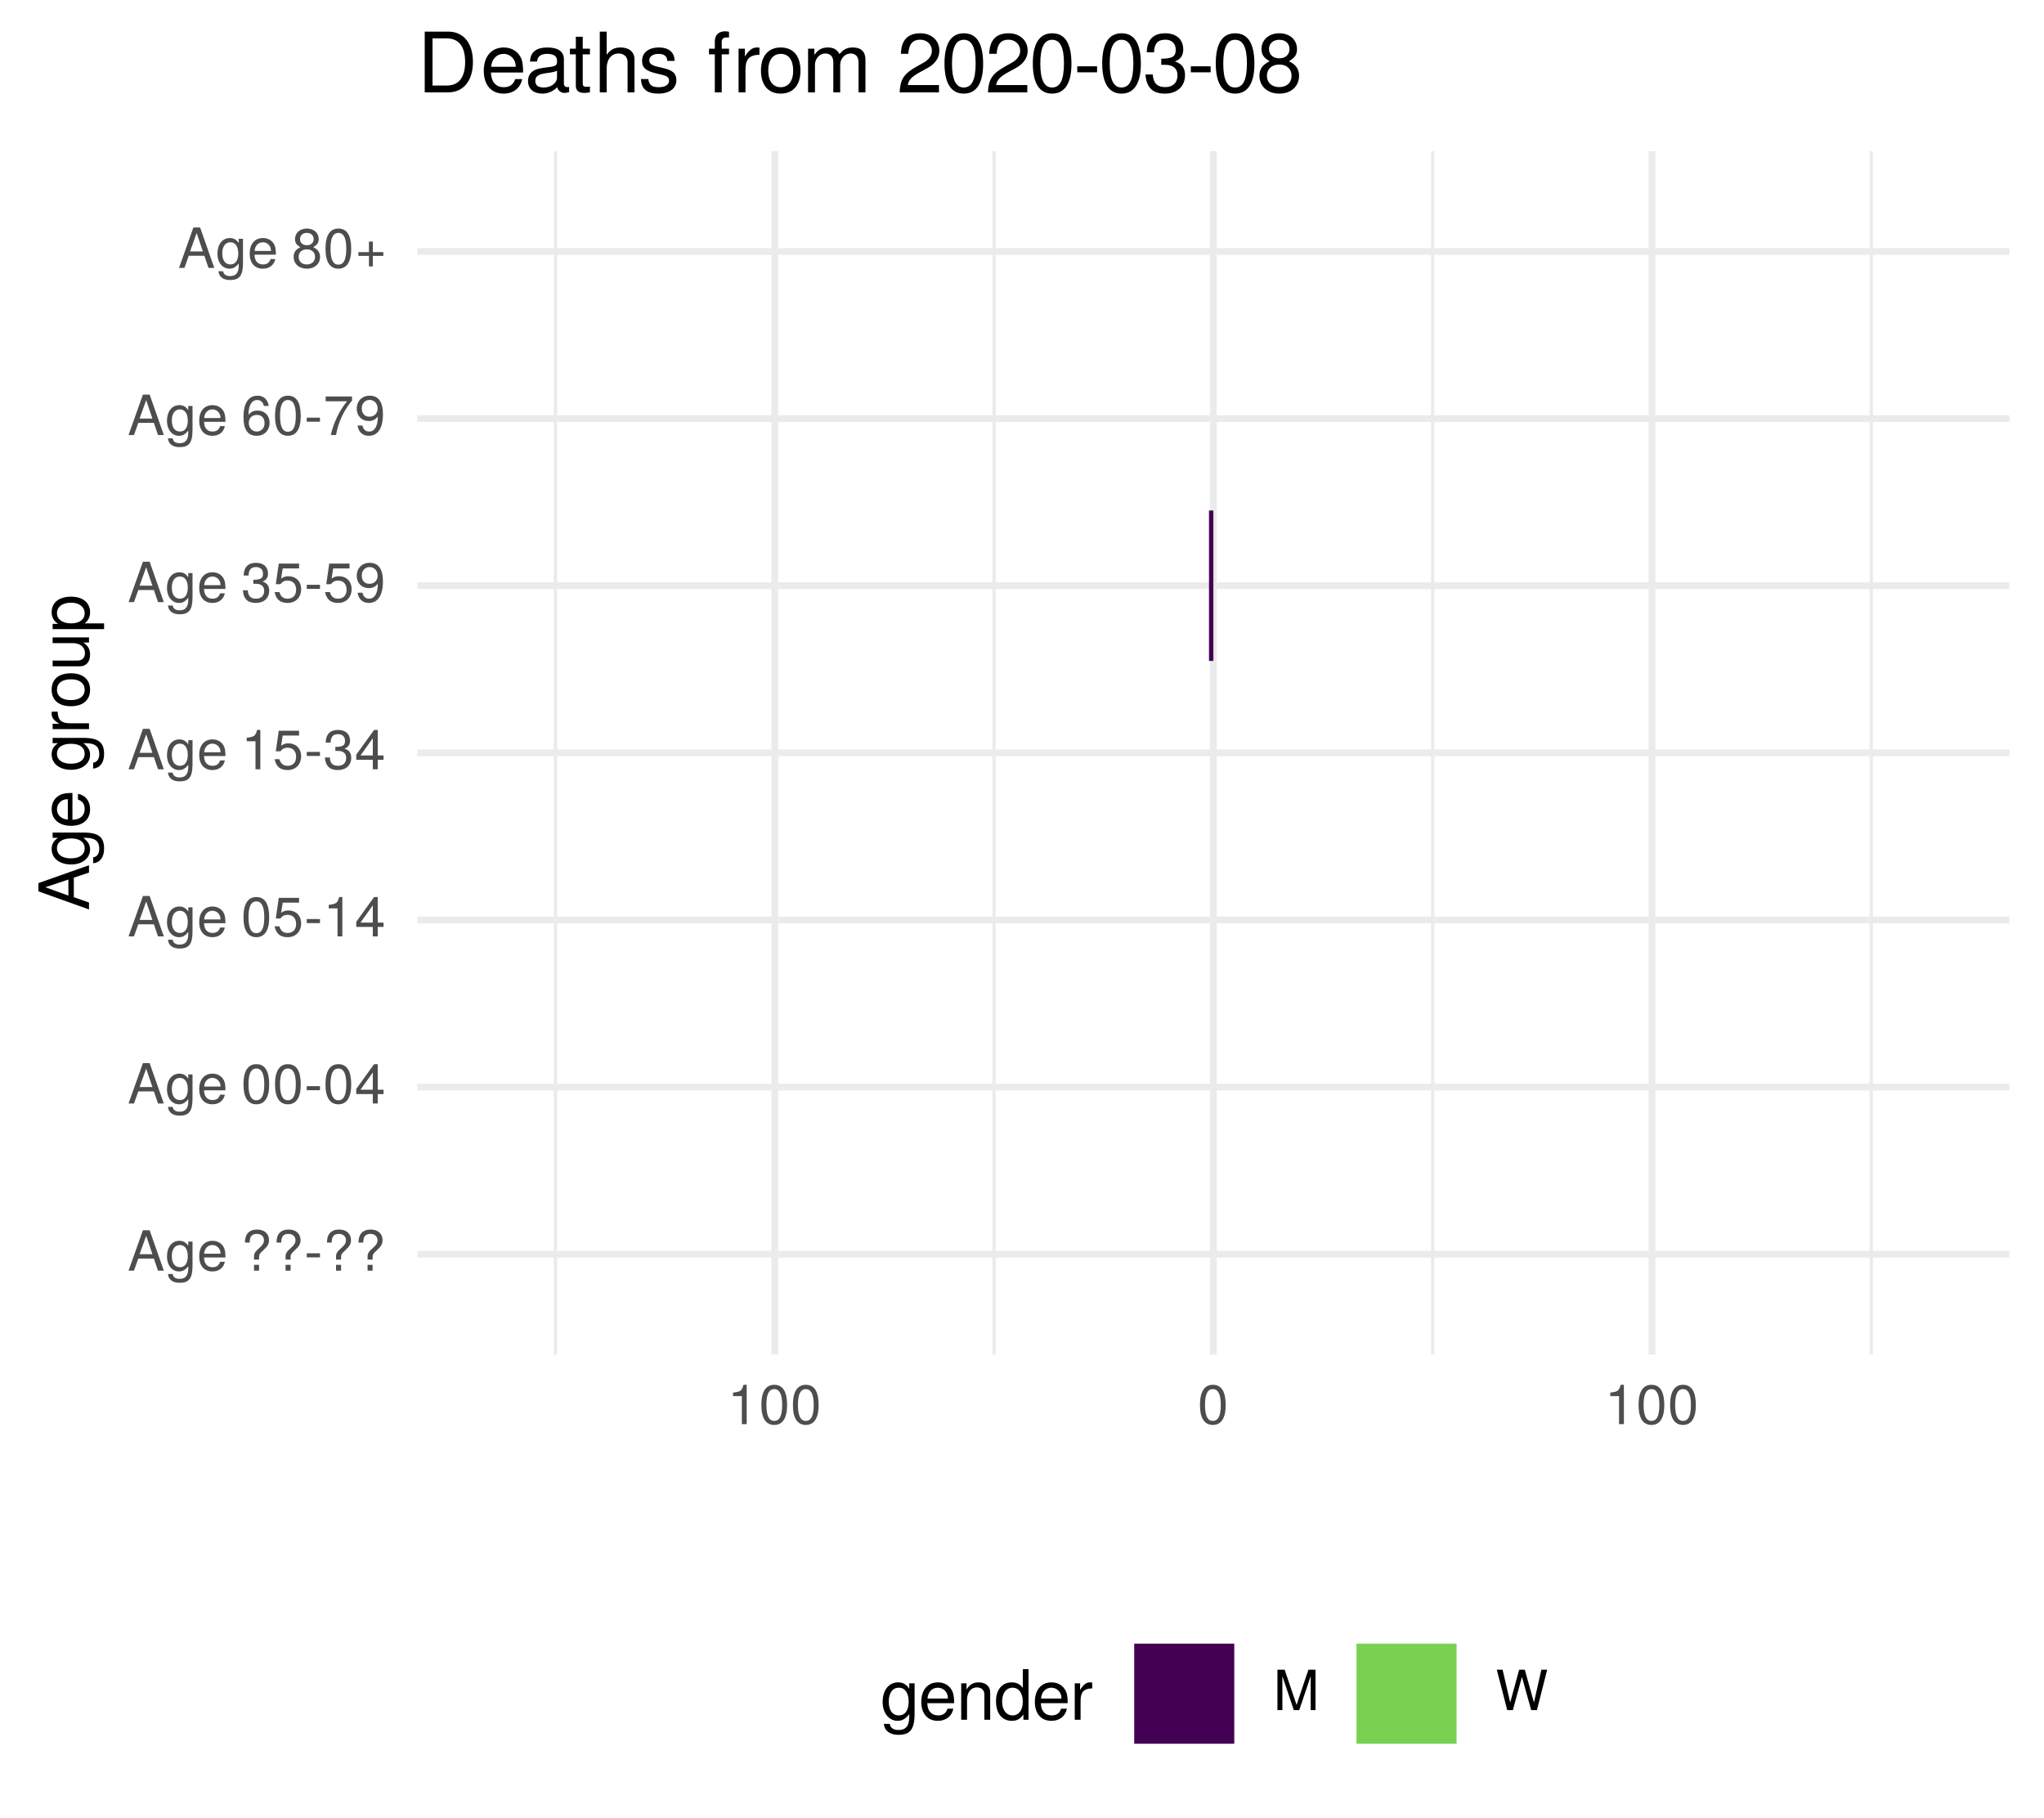
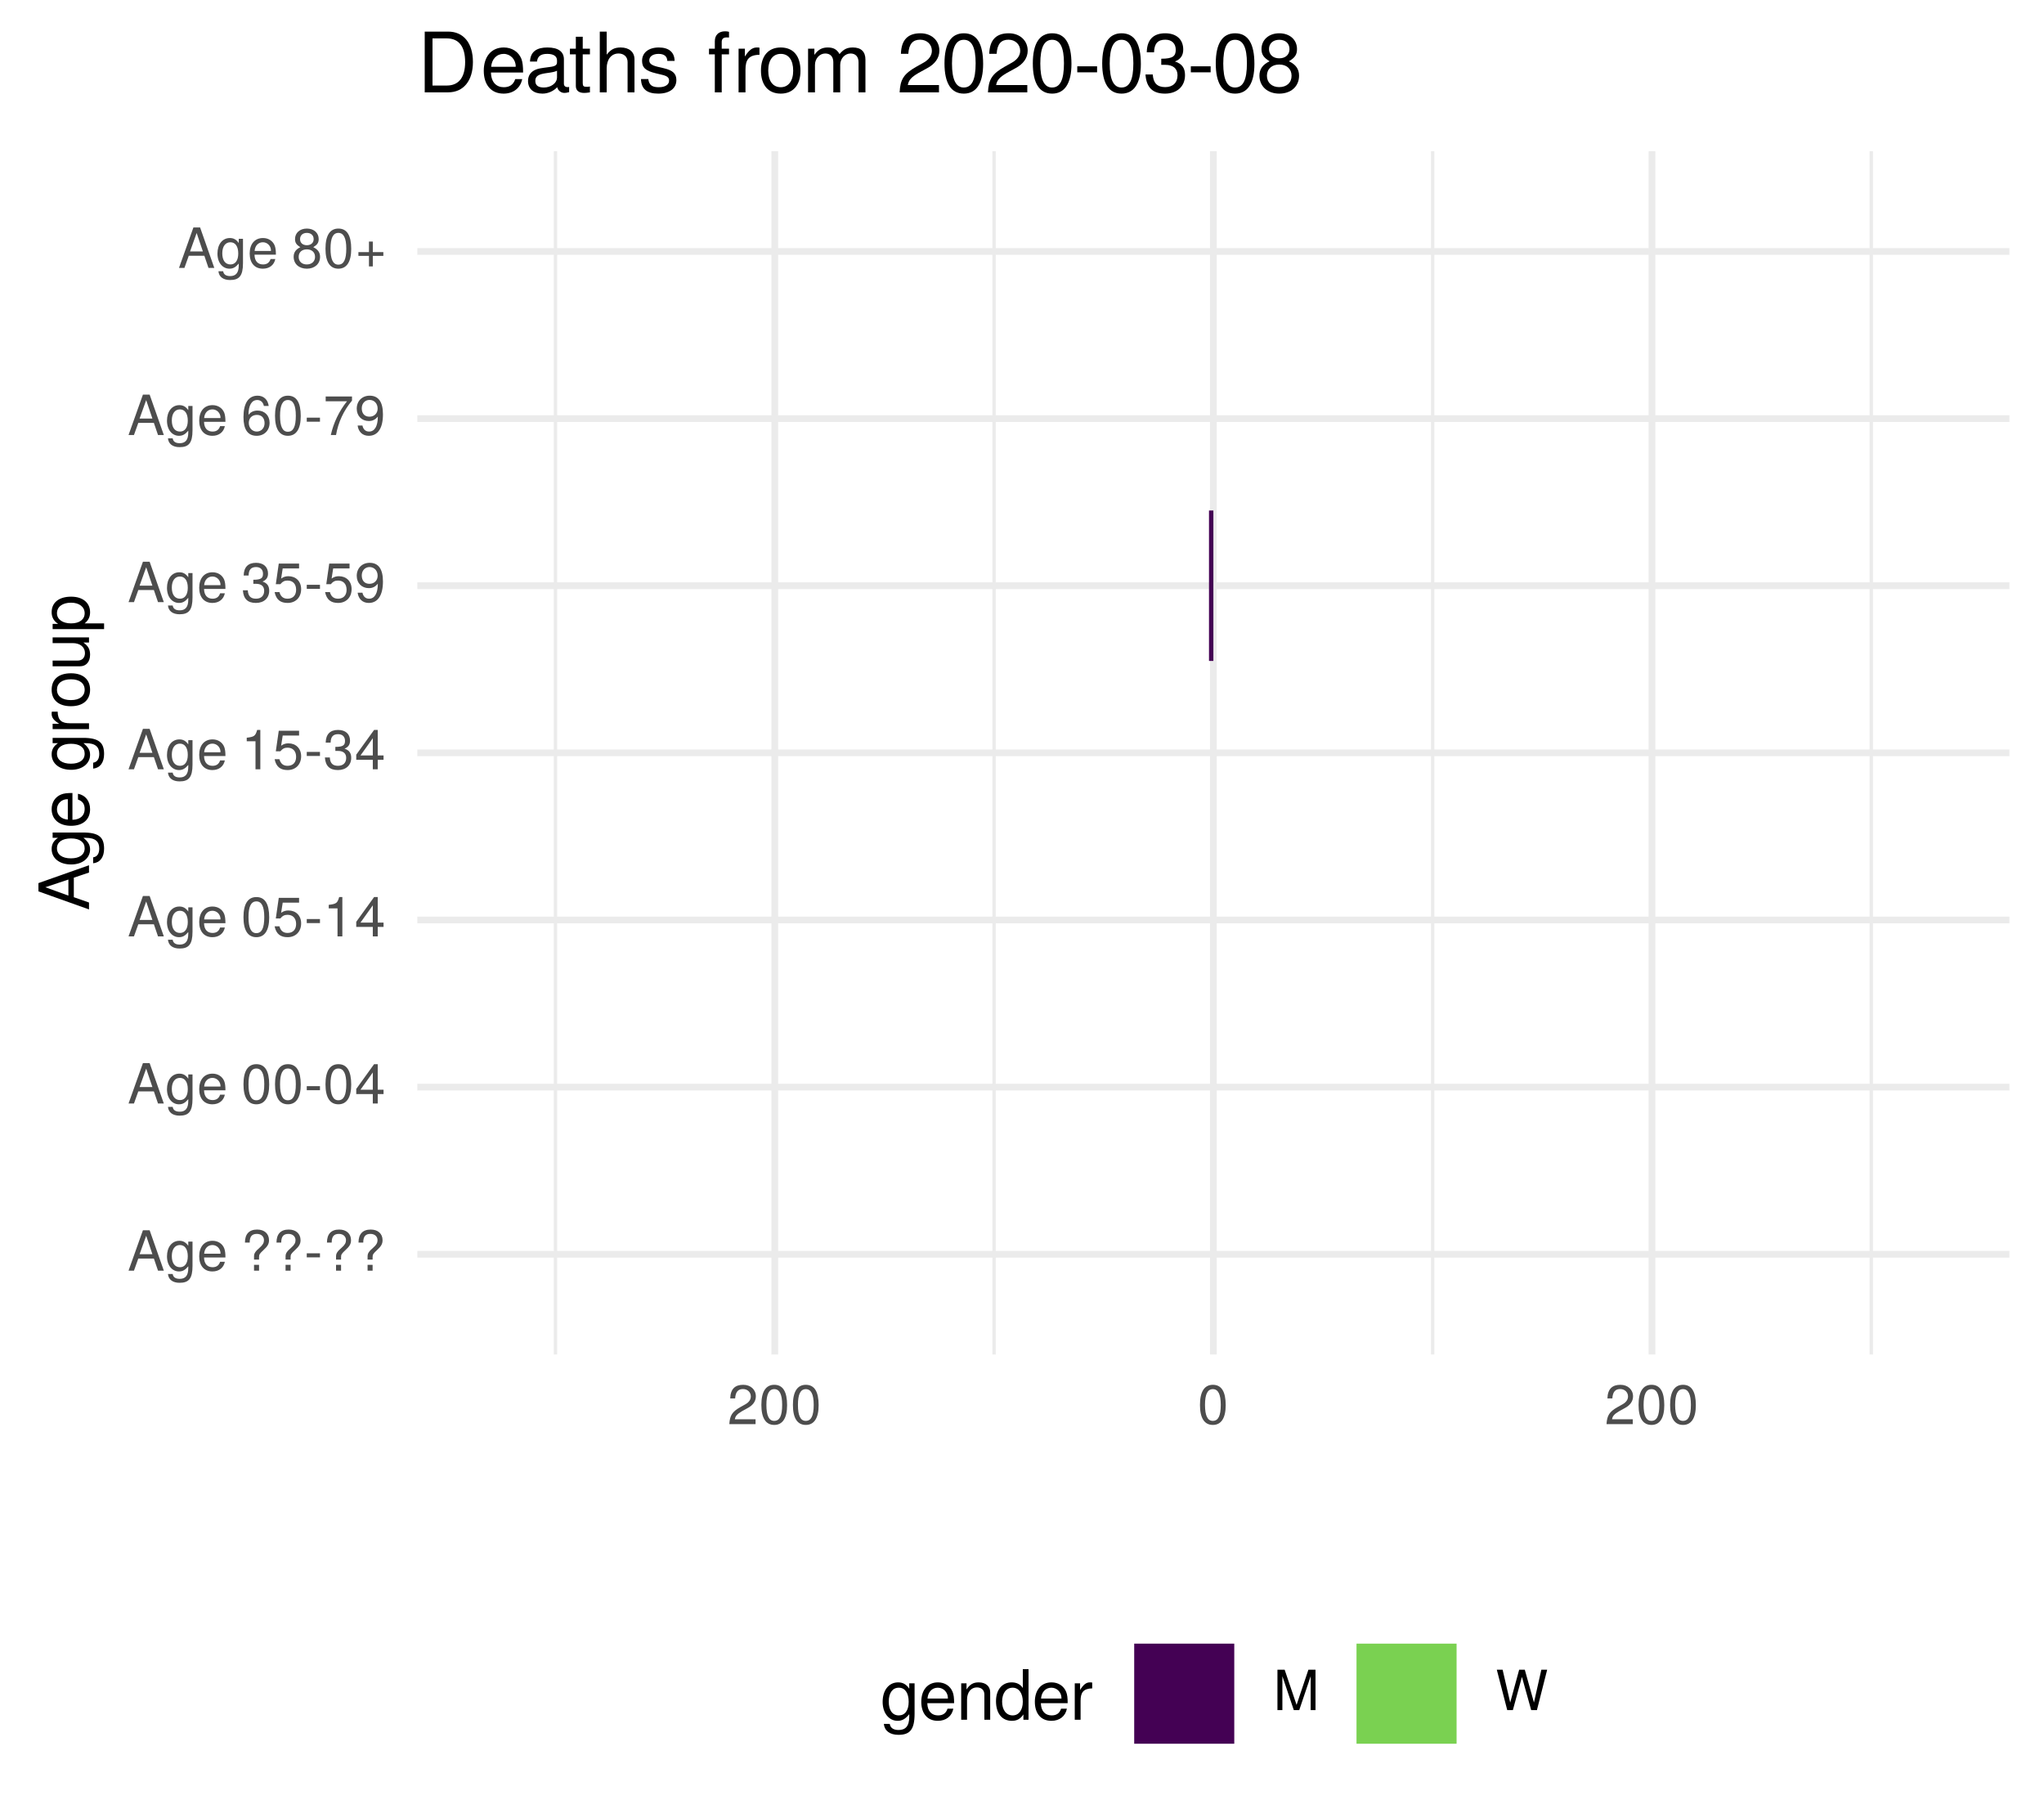
<svg xmlns="http://www.w3.org/2000/svg" xmlns:xlink="http://www.w3.org/1999/xlink" width="324pt" height="288pt" viewBox="0 0 324 288" version="1.1">
  <defs>
    <g>
      <symbol overflow="visible" id="glyph0-0">
        <path style="stroke:none;" d="" />
      </symbol>
      <symbol overflow="visible" id="glyph0-1">
        <path style="stroke:none;" d="M 5.75 0 L 3.5 -6.406 L 2.438 -6.406 L 0.156 0 L 1.016 0 L 1.703 -1.922 L 4.172 -1.922 L 4.828 0 Z M 3.938 -2.609 L 1.906 -2.609 L 2.953 -5.531 Z M 3.938 -2.609 " />
      </symbol>
      <symbol overflow="visible" id="glyph0-2">
        <path style="stroke:none;" d="M 4.297 -0.75 L 4.297 -4.609 L 3.625 -4.609 L 3.625 -3.938 C 3.25 -4.484 2.812 -4.734 2.219 -4.734 C 1.047 -4.734 0.25 -3.75 0.25 -2.266 C 0.25 -0.812 1.078 0.125 2.156 0.125 C 2.734 0.125 3.141 -0.109 3.625 -0.688 L 3.625 -0.391 C 3.625 0.828 3.125 1.297 2.266 1.297 C 1.688 1.297 1.234 1.094 1.156 0.531 L 0.406 0.531 C 0.484 1.406 1.156 1.922 2.25 1.922 C 3.688 1.922 4.297 1.281 4.297 -0.75 Z M 3.547 -2.281 C 3.547 -1.172 3.078 -0.547 2.312 -0.547 C 1.5 -0.547 1.016 -1.188 1.016 -2.312 C 1.016 -3.406 1.516 -4.062 2.297 -4.062 C 3.094 -4.062 3.547 -3.391 3.547 -2.281 Z M 3.547 -2.281 " />
      </symbol>
      <symbol overflow="visible" id="glyph0-3">
        <path style="stroke:none;" d="M 4.516 -2.094 C 4.516 -2.766 4.453 -3.188 4.328 -3.531 C 4.031 -4.281 3.328 -4.734 2.469 -4.734 C 1.172 -4.734 0.359 -3.797 0.359 -2.281 C 0.359 -0.766 1.156 0.125 2.453 0.125 C 3.5 0.125 4.234 -0.469 4.422 -1.406 L 3.672 -1.406 C 3.469 -0.797 3.062 -0.547 2.469 -0.547 C 1.703 -0.547 1.141 -1.031 1.125 -2.094 Z M 3.734 -2.75 C 3.734 -2.75 3.734 -2.703 3.719 -2.688 L 1.141 -2.688 C 1.203 -3.516 1.719 -4.062 2.453 -4.062 C 3.172 -4.062 3.734 -3.469 3.734 -2.75 Z M 3.734 -2.75 " />
      </symbol>
      <symbol overflow="visible" id="glyph0-4">
        <path style="stroke:none;" d="" />
      </symbol>
      <symbol overflow="visible" id="glyph0-5">
        <path style="stroke:none;" d="M 4.422 -4.828 C 4.422 -5.859 3.688 -6.516 2.547 -6.516 C 1.281 -6.516 0.609 -5.812 0.609 -4.453 L 1.359 -4.453 C 1.359 -5.422 1.719 -5.828 2.5 -5.828 C 3.172 -5.828 3.625 -5.422 3.625 -4.828 C 3.625 -4.422 3.438 -4.078 2.969 -3.672 C 2.453 -3.203 2.453 -3.203 2.297 -3 C 2.109 -2.75 2.047 -2.547 2.047 -2.234 L 2.047 -1.75 L 2.844 -1.75 L 2.844 -2.156 C 2.844 -2.547 2.938 -2.703 3.531 -3.25 C 4.203 -3.859 4.422 -4.25 4.422 -4.828 Z M 2.844 0 L 2.844 -0.922 L 2.047 -0.922 L 2.047 0 Z M 2.844 0 " />
      </symbol>
      <symbol overflow="visible" id="glyph0-6">
        <path style="stroke:none;" d="M 2.5 -2.109 L 2.5 -2.75 L 0.406 -2.75 L 0.406 -2.109 Z M 2.5 -2.109 " />
      </symbol>
      <symbol overflow="visible" id="glyph0-7">
        <path style="stroke:none;" d="M 4.453 -3 C 4.453 -5.156 3.781 -6.234 2.422 -6.234 C 1.078 -6.234 0.375 -5.141 0.375 -3.047 C 0.375 -0.953 1.078 0.125 2.422 0.125 C 3.734 0.125 4.453 -0.953 4.453 -3 Z M 3.672 -3.062 C 3.672 -1.297 3.266 -0.516 2.406 -0.516 C 1.578 -0.516 1.172 -1.344 1.172 -3.047 C 1.172 -4.75 1.578 -5.547 2.422 -5.547 C 3.25 -5.547 3.672 -4.734 3.672 -3.062 Z M 3.672 -3.062 " />
      </symbol>
      <symbol overflow="visible" id="glyph0-8">
        <path style="stroke:none;" d="M 4.578 -1.5 L 4.578 -2.188 L 3.656 -2.188 L 3.656 -6.234 L 3.078 -6.234 L 0.25 -2.312 L 0.25 -1.5 L 2.875 -1.5 L 2.875 0 L 3.656 0 L 3.656 -1.5 Z M 2.875 -2.188 L 0.922 -2.188 L 2.875 -4.922 Z M 2.875 -2.188 " />
      </symbol>
      <symbol overflow="visible" id="glyph0-9">
        <path style="stroke:none;" d="M 4.516 -2.062 C 4.516 -3.297 3.688 -4.109 2.5 -4.109 C 2.062 -4.109 1.703 -4 1.344 -3.734 L 1.594 -5.344 L 4.188 -5.344 L 4.188 -6.109 L 0.969 -6.109 L 0.5 -2.844 L 1.219 -2.844 C 1.578 -3.266 1.875 -3.422 2.359 -3.422 C 3.188 -3.422 3.719 -2.891 3.719 -1.969 C 3.719 -1.062 3.203 -0.547 2.359 -0.547 C 1.688 -0.547 1.266 -0.891 1.078 -1.594 L 0.312 -1.594 C 0.562 -0.359 1.266 0.125 2.375 0.125 C 3.641 0.125 4.516 -0.75 4.516 -2.062 Z M 4.516 -2.062 " />
      </symbol>
      <symbol overflow="visible" id="glyph0-10">
        <path style="stroke:none;" d="M 3.047 0 L 3.047 -6.234 L 2.547 -6.234 C 2.266 -5.281 2.094 -5.141 0.891 -5 L 0.891 -4.438 L 2.281 -4.438 L 2.281 0 Z M 3.047 0 " />
      </symbol>
      <symbol overflow="visible" id="glyph0-11">
        <path style="stroke:none;" d="M 4.453 -1.812 C 4.453 -2.562 4.141 -3.016 3.391 -3.266 C 3.969 -3.5 4.266 -3.891 4.266 -4.516 C 4.266 -5.594 3.547 -6.234 2.359 -6.234 C 1.109 -6.234 0.438 -5.547 0.406 -4.219 L 1.188 -4.219 C 1.203 -5.141 1.578 -5.562 2.375 -5.562 C 3.062 -5.562 3.469 -5.156 3.469 -4.5 C 3.469 -3.828 3.188 -3.547 1.938 -3.547 L 1.938 -2.906 L 2.359 -2.906 C 3.219 -2.906 3.656 -2.5 3.656 -1.797 C 3.656 -1.016 3.172 -0.547 2.359 -0.547 C 1.516 -0.547 1.109 -0.969 1.062 -1.875 L 0.281 -1.875 C 0.375 -0.5 1.062 0.125 2.344 0.125 C 3.625 0.125 4.453 -0.641 4.453 -1.812 Z M 4.453 -1.812 " />
      </symbol>
      <symbol overflow="visible" id="glyph0-12">
        <path style="stroke:none;" d="M 4.484 -3.266 C 4.484 -5.219 3.797 -6.234 2.375 -6.234 C 1.188 -6.234 0.328 -5.391 0.328 -4.172 C 0.328 -3.016 1.125 -2.219 2.25 -2.219 C 2.844 -2.219 3.266 -2.438 3.672 -2.922 C 3.672 -1.406 3.172 -0.547 2.281 -0.547 C 1.734 -0.547 1.359 -0.891 1.234 -1.5 L 0.469 -1.5 C 0.609 -0.469 1.281 0.125 2.234 0.125 C 3.688 0.125 4.484 -1.109 4.484 -3.266 Z M 3.641 -4.188 C 3.641 -3.422 3.094 -2.906 2.344 -2.906 C 1.594 -2.906 1.125 -3.391 1.125 -4.234 C 1.125 -5.016 1.656 -5.562 2.359 -5.562 C 3.094 -5.562 3.641 -5 3.641 -4.188 Z M 3.641 -4.188 " />
      </symbol>
      <symbol overflow="visible" id="glyph0-13">
        <path style="stroke:none;" d="M 4.516 -1.938 C 4.516 -3.094 3.719 -3.875 2.609 -3.875 C 1.984 -3.875 1.5 -3.641 1.172 -3.188 C 1.172 -4.703 1.672 -5.547 2.562 -5.547 C 3.109 -5.547 3.484 -5.203 3.609 -4.609 L 4.375 -4.609 C 4.234 -5.625 3.562 -6.234 2.609 -6.234 C 1.156 -6.234 0.375 -5.016 0.375 -2.844 C 0.375 -0.891 1.047 0.125 2.469 0.125 C 3.656 0.125 4.516 -0.719 4.516 -1.938 Z M 3.719 -1.875 C 3.719 -1.094 3.188 -0.547 2.484 -0.547 C 1.766 -0.547 1.219 -1.125 1.219 -1.922 C 1.219 -2.688 1.734 -3.188 2.5 -3.188 C 3.25 -3.188 3.719 -2.703 3.719 -1.875 Z M 3.719 -1.875 " />
      </symbol>
      <symbol overflow="visible" id="glyph0-14">
        <path style="stroke:none;" d="M 4.578 -5.453 L 4.578 -6.109 L 0.406 -6.109 L 0.406 -5.344 L 3.781 -5.344 C 2.531 -3.781 1.656 -1.953 1.219 0 L 2.047 0 C 2.391 -2.016 3.266 -3.891 4.578 -5.453 Z M 4.578 -5.453 " />
      </symbol>
      <symbol overflow="visible" id="glyph0-15">
        <path style="stroke:none;" d="M 4.516 -1.766 C 4.516 -2.453 4.156 -2.938 3.438 -3.281 C 4.078 -3.672 4.297 -3.984 4.297 -4.578 C 4.297 -5.547 3.531 -6.234 2.422 -6.234 C 1.312 -6.234 0.547 -5.547 0.547 -4.578 C 0.547 -4 0.75 -3.672 1.391 -3.281 C 0.672 -2.938 0.328 -2.453 0.328 -1.766 C 0.328 -0.625 1.188 0.125 2.422 0.125 C 3.656 0.125 4.516 -0.625 4.516 -1.766 Z M 3.5 -4.562 C 3.5 -3.969 3.062 -3.594 2.422 -3.594 C 1.766 -3.594 1.344 -3.969 1.344 -4.562 C 1.344 -5.156 1.766 -5.547 2.422 -5.547 C 3.078 -5.547 3.5 -5.156 3.5 -4.562 Z M 3.719 -1.75 C 3.719 -1.016 3.188 -0.547 2.406 -0.547 C 1.641 -0.547 1.125 -1.016 1.125 -1.75 C 1.125 -2.484 1.641 -2.938 2.422 -2.938 C 3.188 -2.938 3.719 -2.484 3.719 -1.75 Z M 3.719 -1.75 " />
      </symbol>
      <symbol overflow="visible" id="glyph0-16">
        <path style="stroke:none;" d="M 4.547 -1.906 L 4.547 -2.5 L 2.875 -2.5 L 2.875 -4.172 L 2.266 -4.172 L 2.266 -2.5 L 0.594 -2.5 L 0.594 -1.906 L 2.266 -1.906 L 2.266 -0.234 L 2.875 -0.234 L 2.875 -1.906 Z M 4.547 -1.906 " />
      </symbol>
      <symbol overflow="visible" id="glyph0-17">
+         <path style="stroke:none;" d="M 4.5 -4.406 C 4.5 -5.469 3.672 -6.234 2.5 -6.234 C 1.219 -6.234 0.484 -5.594 0.438 -4.078 L 1.219 -4.078 C 1.281 -5.125 1.703 -5.562 2.469 -5.562 C 3.172 -5.562 3.703 -5.062 3.703 -4.391 C 3.703 -3.891 3.406 -3.469 2.859 -3.156 L 2.047 -2.703 C 0.75 -1.969 0.375 -1.375 0.297 0 L 4.453 0 L 4.453 -0.766 L 1.172 -0.766 C 1.25 -1.281 1.531 -1.594 2.297 -2.047 L 3.172 -2.531 C 4.047 -2.984 4.5 -3.641 4.5 -4.406 Z M 4.5 -4.406 " />
+       </symbol>
+       <symbol overflow="visible" id="glyph0-18">
        <path style="stroke:none;" d="M 6.688 0 L 6.688 -6.406 L 5.562 -6.406 L 3.688 -0.828 L 1.797 -6.406 L 0.656 -6.406 L 0.656 0 L 1.438 0 L 1.438 -5.375 L 3.25 0 L 4.109 0 L 5.922 -5.375 L 5.922 0 Z M 6.688 0 " />
      </symbol>
-       <symbol overflow="visible" id="glyph0-18">
+       <symbol overflow="visible" id="glyph0-19">
        <path style="stroke:none;" d="M 8.172 -6.406 L 7.25 -6.406 L 6.078 -1.203 L 4.625 -6.406 L 3.734 -6.406 L 2.312 -1.203 L 1.109 -6.406 L 0.188 -6.406 L 1.844 0 L 2.734 0 L 4.172 -5.266 L 5.641 0 L 6.547 0 Z M 8.172 -6.406 " />
      </symbol>
      <symbol overflow="visible" id="glyph1-0">
        <path style="stroke:none;" d="" />
      </symbol>
      <symbol overflow="visible" id="glyph1-1">
        <path style="stroke:none;" d="M 0 -7.188 L -8.016 -4.359 L -8.016 -3.047 L 0 -0.188 L 0 -1.281 L -2.406 -2.125 L -2.406 -5.219 L 0 -6.031 Z M -3.266 -4.922 L -3.266 -2.375 L -6.922 -3.703 Z M -3.266 -4.922 " />
      </symbol>
      <symbol overflow="visible" id="glyph1-2">
        <path style="stroke:none;" d="M -0.953 -5.375 L -5.766 -5.375 L -5.766 -4.531 L -4.922 -4.531 C -5.609 -4.062 -5.922 -3.516 -5.922 -2.766 C -5.922 -1.312 -4.703 -0.312 -2.828 -0.312 C -1.016 -0.312 0.172 -1.344 0.172 -2.688 C 0.172 -3.422 -0.141 -3.922 -0.875 -4.531 L -0.484 -4.531 C 1.047 -4.531 1.625 -3.906 1.625 -2.844 C 1.625 -2.109 1.359 -1.547 0.656 -1.438 L 0.656 -0.5 C 1.75 -0.609 2.391 -1.453 2.391 -2.812 C 2.391 -4.609 1.594 -5.375 -0.953 -5.375 Z M -2.844 -4.438 C -1.469 -4.438 -0.688 -3.844 -0.688 -2.875 C -0.688 -1.875 -1.484 -1.281 -2.875 -1.281 C -4.266 -1.281 -5.078 -1.891 -5.078 -2.875 C -5.078 -3.859 -4.25 -4.438 -2.844 -4.438 Z M -2.844 -4.438 " />
      </symbol>
      <symbol overflow="visible" id="glyph1-3">
        <path style="stroke:none;" d="M -2.625 -5.641 C -3.453 -5.641 -3.984 -5.578 -4.406 -5.406 C -5.359 -5.031 -5.922 -4.156 -5.922 -3.078 C -5.922 -1.469 -4.734 -0.438 -2.844 -0.438 C -0.953 -0.438 0.172 -1.438 0.172 -3.062 C 0.172 -4.375 -0.578 -5.297 -1.75 -5.516 L -1.75 -4.594 C -0.984 -4.344 -0.688 -3.828 -0.688 -3.094 C -0.688 -2.141 -1.297 -1.422 -2.625 -1.391 Z M -3.438 -4.656 C -3.438 -4.656 -3.391 -4.656 -3.359 -4.656 L -3.359 -1.422 C -4.391 -1.5 -5.078 -2.141 -5.078 -3.062 C -5.078 -3.969 -4.328 -4.656 -3.438 -4.656 Z M -3.438 -4.656 " />
      </symbol>
      <symbol overflow="visible" id="glyph1-4">
        <path style="stroke:none;" d="" />
      </symbol>
      <symbol overflow="visible" id="glyph1-5">
        <path style="stroke:none;" d="M -4.969 -3.531 L -5.891 -3.531 C -5.922 -3.375 -5.922 -3.297 -5.922 -3.172 C -5.922 -2.578 -5.578 -2.141 -4.719 -1.609 L -5.766 -1.609 L -5.766 -0.766 L 0 -0.766 L 0 -1.688 L -2.984 -1.688 C -4.297 -1.688 -4.938 -2.109 -4.969 -3.531 Z M -4.969 -3.531 " />
      </symbol>
      <symbol overflow="visible" id="glyph1-6">
        <path style="stroke:none;" d="M -2.844 -5.609 C -4.828 -5.609 -5.922 -4.656 -5.922 -2.984 C -5.922 -1.375 -4.812 -0.391 -2.875 -0.391 C -0.953 -0.391 0.172 -1.359 0.172 -3 C 0.172 -4.625 -0.953 -5.609 -2.844 -5.609 Z M -2.844 -4.656 C -1.5 -4.656 -0.688 -4.016 -0.688 -3 C -0.688 -1.984 -1.484 -1.359 -2.875 -1.359 C -4.266 -1.359 -5.078 -1.984 -5.078 -3 C -5.078 -4.031 -4.281 -4.656 -2.844 -4.656 Z M -2.844 -4.656 " />
      </symbol>
      <symbol overflow="visible" id="glyph1-7">
        <path style="stroke:none;" d="M 0 -5.297 L -5.766 -5.297 L -5.766 -4.391 L -2.578 -4.391 C -1.406 -4.391 -0.641 -3.766 -0.641 -2.812 C -0.641 -2.094 -1.078 -1.625 -1.766 -1.625 L -5.766 -1.625 L -5.766 -0.719 L -1.406 -0.719 C -0.453 -0.719 0.172 -1.438 0.172 -2.547 C 0.172 -3.406 -0.125 -3.938 -0.891 -4.484 L 0 -4.484 Z M 0 -5.297 " />
      </symbol>
      <symbol overflow="visible" id="glyph1-8">
        <path style="stroke:none;" d="M -2.828 -5.75 C -4.766 -5.75 -5.922 -4.812 -5.922 -3.281 C -5.922 -2.5 -5.578 -1.875 -4.891 -1.438 L -5.766 -1.438 L -5.766 -0.609 L 2.391 -0.609 L 2.391 -1.516 L -0.688 -1.516 C -0.094 -2 0.172 -2.547 0.172 -3.281 C 0.172 -4.781 -0.984 -5.75 -2.828 -5.75 Z M -2.844 -4.797 C -1.547 -4.797 -0.688 -4.125 -0.688 -3.125 C -0.688 -2.156 -1.484 -1.516 -2.844 -1.516 C -4.188 -1.516 -5.078 -2.156 -5.078 -3.125 C -5.078 -4.141 -4.219 -4.797 -2.844 -4.797 Z M -2.844 -4.797 " />
      </symbol>
      <symbol overflow="visible" id="glyph2-0">
        <path style="stroke:none;" d="" />
      </symbol>
      <symbol overflow="visible" id="glyph2-1">
        <path style="stroke:none;" d="M 5.375 -0.953 L 5.375 -5.766 L 4.531 -5.766 L 4.531 -4.922 C 4.062 -5.609 3.516 -5.922 2.766 -5.922 C 1.312 -5.922 0.312 -4.703 0.312 -2.828 C 0.312 -1.016 1.344 0.172 2.688 0.172 C 3.422 0.172 3.922 -0.141 4.531 -0.875 L 4.531 -0.484 C 4.531 1.047 3.906 1.625 2.844 1.625 C 2.109 1.625 1.547 1.359 1.438 0.656 L 0.5 0.656 C 0.609 1.75 1.453 2.391 2.812 2.391 C 4.609 2.391 5.375 1.594 5.375 -0.953 Z M 4.438 -2.844 C 4.438 -1.469 3.844 -0.688 2.875 -0.688 C 1.875 -0.688 1.281 -1.484 1.281 -2.875 C 1.281 -4.266 1.891 -5.078 2.875 -5.078 C 3.859 -5.078 4.438 -4.25 4.438 -2.844 Z M 4.438 -2.844 " />
      </symbol>
      <symbol overflow="visible" id="glyph2-2">
        <path style="stroke:none;" d="M 5.641 -2.625 C 5.641 -3.453 5.578 -3.984 5.406 -4.406 C 5.031 -5.359 4.156 -5.922 3.078 -5.922 C 1.469 -5.922 0.438 -4.734 0.438 -2.844 C 0.438 -0.953 1.438 0.172 3.062 0.172 C 4.375 0.172 5.297 -0.578 5.516 -1.75 L 4.594 -1.75 C 4.344 -0.984 3.828 -0.688 3.094 -0.688 C 2.141 -0.688 1.422 -1.297 1.391 -2.625 Z M 4.656 -3.438 C 4.656 -3.438 4.656 -3.391 4.656 -3.359 L 1.422 -3.359 C 1.5 -4.391 2.141 -5.078 3.062 -5.078 C 3.969 -5.078 4.656 -4.328 4.656 -3.438 Z M 4.656 -3.438 " />
      </symbol>
      <symbol overflow="visible" id="glyph2-3">
        <path style="stroke:none;" d="M 5.359 0 L 5.359 -4.359 C 5.359 -5.312 4.641 -5.922 3.531 -5.922 C 2.672 -5.922 2.125 -5.594 1.609 -4.797 L 1.609 -5.766 L 0.766 -5.766 L 0.766 0 L 1.688 0 L 1.688 -3.172 C 1.688 -4.359 2.328 -5.125 3.25 -5.125 C 3.984 -5.125 4.438 -4.688 4.438 -4 L 4.438 0 Z M 5.359 0 " />
      </symbol>
      <symbol overflow="visible" id="glyph2-4">
        <path style="stroke:none;" d="M 5.438 0 L 5.438 -8.016 L 4.531 -8.016 L 4.531 -5.031 C 4.141 -5.625 3.531 -5.922 2.766 -5.922 C 1.266 -5.922 0.281 -4.781 0.281 -2.938 C 0.281 -0.984 1.25 0.172 2.797 0.172 C 3.594 0.172 4.141 -0.125 4.625 -0.844 L 4.625 0 Z M 4.531 -2.859 C 4.531 -1.531 3.891 -0.688 2.922 -0.688 C 1.906 -0.688 1.25 -1.547 1.25 -2.875 C 1.25 -4.219 1.906 -5.078 2.922 -5.078 C 3.906 -5.078 4.531 -4.188 4.531 -2.859 Z M 4.531 -2.859 " />
      </symbol>
      <symbol overflow="visible" id="glyph2-5">
        <path style="stroke:none;" d="M 3.531 -4.969 L 3.531 -5.891 C 3.375 -5.922 3.297 -5.922 3.172 -5.922 C 2.578 -5.922 2.141 -5.578 1.609 -4.719 L 1.609 -5.766 L 0.766 -5.766 L 0.766 0 L 1.688 0 L 1.688 -2.984 C 1.688 -4.297 2.109 -4.938 3.531 -4.969 Z M 3.531 -4.969 " />
      </symbol>
      <symbol overflow="visible" id="glyph3-0">
        <path style="stroke:none;" d="" />
      </symbol>
      <symbol overflow="visible" id="glyph3-1">
        <path style="stroke:none;" d="M 8.812 -4.812 C 8.812 -7.797 7.328 -9.625 4.891 -9.625 L 1.172 -9.625 L 1.172 0 L 4.891 0 C 7.312 0 8.812 -1.828 8.812 -4.812 Z M 7.578 -4.812 C 7.578 -2.375 6.578 -1.078 4.672 -1.078 L 2.406 -1.078 L 2.406 -8.547 L 4.672 -8.547 C 6.578 -8.547 7.578 -7.266 7.578 -4.812 Z M 7.578 -4.812 " />
      </symbol>
      <symbol overflow="visible" id="glyph3-2">
        <path style="stroke:none;" d="M 6.766 -3.141 C 6.766 -4.141 6.688 -4.781 6.5 -5.297 C 6.047 -6.438 4.984 -7.109 3.703 -7.109 C 1.766 -7.109 0.531 -5.688 0.531 -3.422 C 0.531 -1.156 1.734 0.203 3.672 0.203 C 5.25 0.203 6.344 -0.703 6.625 -2.094 L 5.516 -2.094 C 5.219 -1.188 4.594 -0.812 3.703 -0.812 C 2.562 -0.812 1.703 -1.562 1.672 -3.141 Z M 5.594 -4.125 C 5.594 -4.125 5.594 -4.062 5.578 -4.047 L 1.703 -4.047 C 1.797 -5.266 2.578 -6.094 3.688 -6.094 C 4.766 -6.094 5.594 -5.203 5.594 -4.125 Z M 5.594 -4.125 " />
      </symbol>
      <symbol overflow="visible" id="glyph3-3">
        <path style="stroke:none;" d="M 7.062 -0.031 L 7.062 -0.859 C 6.938 -0.828 6.891 -0.828 6.828 -0.828 C 6.438 -0.828 6.234 -1.031 6.234 -1.375 L 6.234 -5.234 C 6.234 -6.453 5.328 -7.109 3.625 -7.109 C 1.953 -7.109 0.922 -6.469 0.859 -4.875 L 1.969 -4.875 C 2.062 -5.719 2.562 -6.094 3.594 -6.094 C 4.578 -6.094 5.141 -5.734 5.141 -5.062 L 5.141 -4.781 C 5.141 -4.312 4.859 -4.125 3.984 -4.016 C 2.422 -3.812 2.188 -3.766 1.766 -3.594 C 0.969 -3.266 0.547 -2.641 0.547 -1.797 C 0.547 -0.547 1.422 0.203 2.828 0.203 C 3.703 0.203 4.562 -0.172 5.172 -0.812 C 5.297 -0.297 5.766 0.094 6.312 0.094 C 6.531 0.094 6.703 0.062 7.062 -0.031 Z M 5.141 -2.391 C 5.141 -1.406 4.125 -0.766 3.062 -0.766 C 2.203 -0.766 1.703 -1.062 1.703 -1.828 C 1.703 -2.547 2.188 -2.859 3.359 -3.031 C 4.531 -3.188 4.766 -3.25 5.141 -3.422 Z M 5.141 -2.391 " />
      </symbol>
      <symbol overflow="visible" id="glyph3-4">
        <path style="stroke:none;" d="M 3.359 0 L 3.359 -0.922 C 3.203 -0.891 3.031 -0.875 2.828 -0.875 C 2.344 -0.875 2.219 -1 2.219 -1.484 L 2.219 -6.016 L 3.359 -6.016 L 3.359 -6.922 L 2.219 -6.922 L 2.219 -8.812 L 1.125 -8.812 L 1.125 -6.922 L 0.188 -6.922 L 0.188 -6.016 L 1.125 -6.016 L 1.125 -1 C 1.125 -0.297 1.594 0.094 2.453 0.094 C 2.719 0.094 2.984 0.062 3.359 0 Z M 3.359 0 " />
      </symbol>
      <symbol overflow="visible" id="glyph3-5">
        <path style="stroke:none;" d="M 6.422 0 L 6.422 -5.234 C 6.422 -6.391 5.578 -7.109 4.234 -7.109 C 3.266 -7.109 2.672 -6.812 2.016 -5.969 L 2.016 -9.625 L 0.922 -9.625 L 0.922 0 L 2.016 0 L 2.016 -3.812 C 2.016 -5.234 2.766 -6.156 3.891 -6.156 C 4.672 -6.156 5.328 -5.703 5.328 -4.797 L 5.328 0 Z M 6.422 0 " />
      </symbol>
      <symbol overflow="visible" id="glyph3-6">
        <path style="stroke:none;" d="M 6.062 -1.938 C 6.062 -2.969 5.484 -3.484 4.109 -3.812 L 3.047 -4.062 C 2.156 -4.281 1.766 -4.562 1.766 -5.062 C 1.766 -5.688 2.344 -6.094 3.234 -6.094 C 4.125 -6.094 4.594 -5.719 4.625 -4.984 L 5.781 -4.984 C 5.766 -6.344 4.875 -7.109 3.281 -7.109 C 1.656 -7.109 0.625 -6.281 0.625 -5 C 0.625 -3.922 1.172 -3.406 2.812 -3.016 L 3.844 -2.766 C 4.609 -2.578 4.906 -2.344 4.906 -1.844 C 4.906 -1.203 4.266 -0.812 3.297 -0.812 C 2.312 -0.812 1.75 -1.062 1.609 -2.109 L 0.453 -2.109 C 0.5 -0.516 1.406 0.203 3.203 0.203 C 4.953 0.203 6.062 -0.609 6.062 -1.938 Z M 6.062 -1.938 " />
      </symbol>
      <symbol overflow="visible" id="glyph3-7">
        <path style="stroke:none;" d="" />
      </symbol>
      <symbol overflow="visible" id="glyph3-8">
        <path style="stroke:none;" d="M 3.406 -6.016 L 3.406 -6.922 L 2.25 -6.922 L 2.25 -8 C 2.25 -8.469 2.516 -8.703 3.031 -8.703 C 3.109 -8.703 3.156 -8.703 3.406 -8.688 L 3.406 -9.594 C 3.156 -9.656 3.016 -9.672 2.781 -9.672 C 1.766 -9.672 1.156 -9.078 1.156 -8.094 L 1.156 -6.922 L 0.234 -6.922 L 0.234 -6.016 L 1.156 -6.016 L 1.156 0 L 2.25 0 L 2.25 -6.016 Z M 3.406 -6.016 " />
      </symbol>
      <symbol overflow="visible" id="glyph3-9">
        <path style="stroke:none;" d="M 4.234 -5.953 L 4.234 -7.078 C 4.047 -7.109 3.969 -7.109 3.812 -7.109 C 3.109 -7.109 2.562 -6.688 1.922 -5.672 L 1.922 -6.922 L 0.922 -6.922 L 0.922 0 L 2.016 0 L 2.016 -3.594 C 2.016 -5.156 2.531 -5.922 4.234 -5.953 Z M 4.234 -5.953 " />
      </symbol>
      <symbol overflow="visible" id="glyph3-10">
        <path style="stroke:none;" d="M 6.734 -3.406 C 6.734 -5.797 5.578 -7.109 3.594 -7.109 C 1.656 -7.109 0.469 -5.781 0.469 -3.453 C 0.469 -1.141 1.641 0.203 3.609 0.203 C 5.547 0.203 6.734 -1.141 6.734 -3.406 Z M 5.578 -3.422 C 5.578 -1.797 4.812 -0.812 3.609 -0.812 C 2.375 -0.812 1.625 -1.781 1.625 -3.453 C 1.625 -5.125 2.375 -6.094 3.609 -6.094 C 4.844 -6.094 5.578 -5.141 5.578 -3.422 Z M 5.578 -3.422 " />
      </symbol>
      <symbol overflow="visible" id="glyph3-11">
        <path style="stroke:none;" d="M 10.031 0 L 10.031 -5.188 C 10.031 -6.438 9.344 -7.109 8.047 -7.109 C 7.125 -7.109 6.578 -6.844 5.922 -6.062 C 5.516 -6.797 4.969 -7.109 4.062 -7.109 C 3.141 -7.109 2.531 -6.766 1.938 -5.938 L 1.938 -6.922 L 0.938 -6.922 L 0.938 0 L 2.031 0 L 2.031 -4.344 C 2.031 -5.344 2.766 -6.156 3.656 -6.156 C 4.469 -6.156 4.938 -5.656 4.938 -4.766 L 4.938 0 L 6.031 0 L 6.031 -4.344 C 6.031 -5.344 6.766 -6.156 7.672 -6.156 C 8.469 -6.156 8.938 -5.641 8.938 -4.766 L 8.938 0 Z M 10.031 0 " />
      </symbol>
      <symbol overflow="visible" id="glyph3-12">
        <path style="stroke:none;" d="M 6.75 -6.609 C 6.75 -8.203 5.516 -9.359 3.75 -9.359 C 1.828 -9.359 0.719 -8.391 0.656 -6.109 L 1.828 -6.109 C 1.922 -7.688 2.562 -8.344 3.703 -8.344 C 4.766 -8.344 5.562 -7.594 5.562 -6.594 C 5.562 -5.844 5.125 -5.219 4.297 -4.734 L 3.078 -4.047 C 1.125 -2.938 0.547 -2.062 0.453 0 L 6.688 0 L 6.688 -1.156 L 1.75 -1.156 C 1.875 -1.922 2.297 -2.406 3.453 -3.078 L 4.766 -3.797 C 6.078 -4.484 6.75 -5.469 6.75 -6.609 Z M 6.75 -6.609 " />
      </symbol>
      <symbol overflow="visible" id="glyph3-13">
        <path style="stroke:none;" d="M 6.688 -4.5 C 6.688 -7.75 5.672 -9.359 3.625 -9.359 C 1.609 -9.359 0.562 -7.719 0.562 -4.578 C 0.562 -1.422 1.625 0.203 3.625 0.203 C 5.609 0.203 6.688 -1.422 6.688 -4.5 Z M 5.5 -4.609 C 5.5 -1.953 4.891 -0.766 3.609 -0.766 C 2.375 -0.766 1.75 -2 1.75 -4.562 C 1.75 -7.125 2.375 -8.328 3.625 -8.328 C 4.891 -8.328 5.5 -7.109 5.5 -4.609 Z M 5.5 -4.609 " />
      </symbol>
      <symbol overflow="visible" id="glyph3-14">
        <path style="stroke:none;" d="M 3.75 -3.172 L 3.75 -4.125 L 0.609 -4.125 L 0.609 -3.172 Z M 3.75 -3.172 " />
      </symbol>
      <symbol overflow="visible" id="glyph3-15">
        <path style="stroke:none;" d="M 6.688 -2.719 C 6.688 -3.859 6.219 -4.516 5.094 -4.891 C 5.969 -5.234 6.406 -5.844 6.406 -6.781 C 6.406 -8.391 5.328 -9.359 3.547 -9.359 C 1.656 -9.359 0.656 -8.328 0.625 -6.344 L 1.781 -6.344 C 1.812 -7.719 2.375 -8.344 3.562 -8.344 C 4.594 -8.344 5.219 -7.734 5.219 -6.75 C 5.219 -5.75 4.781 -5.328 2.922 -5.328 L 2.922 -4.359 L 3.547 -4.359 C 4.828 -4.359 5.5 -3.75 5.5 -2.703 C 5.5 -1.531 4.766 -0.828 3.547 -0.828 C 2.281 -0.828 1.656 -1.469 1.578 -2.828 L 0.422 -2.828 C 0.562 -0.734 1.594 0.203 3.516 0.203 C 5.438 0.203 6.688 -0.953 6.688 -2.719 Z M 6.688 -2.719 " />
      </symbol>
      <symbol overflow="visible" id="glyph3-16">
        <path style="stroke:none;" d="M 6.766 -2.641 C 6.766 -3.688 6.25 -4.406 5.156 -4.922 C 6.125 -5.5 6.438 -5.984 6.438 -6.859 C 6.438 -8.328 5.297 -9.359 3.625 -9.359 C 1.984 -9.359 0.812 -8.328 0.812 -6.859 C 0.812 -6 1.141 -5.516 2.094 -4.922 C 1.016 -4.406 0.484 -3.688 0.484 -2.656 C 0.484 -0.938 1.781 0.203 3.625 0.203 C 5.484 0.203 6.766 -0.938 6.766 -2.641 Z M 5.25 -6.844 C 5.25 -5.969 4.609 -5.391 3.625 -5.391 C 2.656 -5.391 2 -5.969 2 -6.859 C 2 -7.75 2.656 -8.328 3.625 -8.328 C 4.625 -8.328 5.25 -7.75 5.25 -6.844 Z M 5.578 -2.625 C 5.578 -1.516 4.797 -0.828 3.609 -0.828 C 2.469 -0.828 1.672 -1.531 1.672 -2.625 C 1.672 -3.719 2.469 -4.406 3.625 -4.406 C 4.797 -4.406 5.578 -3.719 5.578 -2.625 Z M 5.578 -2.625 " />
      </symbol>
    </g>
    <clipPath id="clip1">
      <path d="M 87 23.957 L 89 23.957 L 89 214.648 L 87 214.648 Z M 87 23.957 " />
    </clipPath>
    <clipPath id="clip2">
      <path d="M 157 23.957 L 158 23.957 L 158 214.648 L 157 214.648 Z M 157 23.957 " />
    </clipPath>
    <clipPath id="clip3">
      <path d="M 226 23.957 L 228 23.957 L 228 214.648 L 226 214.648 Z M 226 23.957 " />
    </clipPath>
    <clipPath id="clip4">
      <path d="M 296 23.957 L 297 23.957 L 297 214.648 L 296 214.648 Z M 296 23.957 " />
    </clipPath>
    <clipPath id="clip5">
      <path d="M 66.152 198 L 318.523 198 L 318.523 200 L 66.152 200 Z M 66.152 198 " />
    </clipPath>
    <clipPath id="clip6">
      <path d="M 66.152 171 L 318.523 171 L 318.523 173 L 66.152 173 Z M 66.152 171 " />
    </clipPath>
    <clipPath id="clip7">
      <path d="M 66.152 145 L 318.523 145 L 318.523 147 L 66.152 147 Z M 66.152 145 " />
    </clipPath>
    <clipPath id="clip8">
      <path d="M 66.152 118 L 318.523 118 L 318.523 120 L 66.152 120 Z M 66.152 118 " />
    </clipPath>
    <clipPath id="clip9">
      <path d="M 66.152 92 L 318.523 92 L 318.523 94 L 66.152 94 Z M 66.152 92 " />
    </clipPath>
    <clipPath id="clip10">
      <path d="M 66.152 65 L 318.523 65 L 318.523 67 L 66.152 67 Z M 66.152 65 " />
    </clipPath>
    <clipPath id="clip11">
      <path d="M 66.152 39 L 318.523 39 L 318.523 41 L 66.152 41 Z M 66.152 39 " />
    </clipPath>
    <clipPath id="clip12">
      <path d="M 122 23.957 L 124 23.957 L 124 214.648 L 122 214.648 Z M 122 23.957 " />
    </clipPath>
    <clipPath id="clip13">
      <path d="M 191 23.957 L 193 23.957 L 193 214.648 L 191 214.648 Z M 191 23.957 " />
    </clipPath>
    <clipPath id="clip14">
      <path d="M 261 23.957 L 263 23.957 L 263 214.648 L 261 214.648 Z M 261 23.957 " />
    </clipPath>
  </defs>
  <g id="surface4156">
    <rect x="0" y="0" width="324" height="288" style="fill:rgb(100%,100%,100%);fill-opacity:1;stroke:none;" />
    <g clip-path="url(#clip1)" clip-rule="nonzero">
      <path style="fill:none;stroke-width:0.533;stroke-linecap:butt;stroke-linejoin:round;stroke:rgb(92.157%,92.157%,92.157%);stroke-opacity:1;stroke-miterlimit:10;" d="M 88.051 214.652 L 88.051 23.957 " />
    </g>
    <g clip-path="url(#clip2)" clip-rule="nonzero">
      <path style="fill:none;stroke-width:0.533;stroke-linecap:butt;stroke-linejoin:round;stroke:rgb(92.157%,92.157%,92.157%);stroke-opacity:1;stroke-miterlimit:10;" d="M 157.574 214.652 L 157.574 23.957 " />
    </g>
    <g clip-path="url(#clip3)" clip-rule="nonzero">
      <path style="fill:none;stroke-width:0.533;stroke-linecap:butt;stroke-linejoin:round;stroke:rgb(92.157%,92.157%,92.157%);stroke-opacity:1;stroke-miterlimit:10;" d="M 227.098 214.652 L 227.098 23.957 " />
    </g>
    <g clip-path="url(#clip4)" clip-rule="nonzero">
      <path style="fill:none;stroke-width:0.533;stroke-linecap:butt;stroke-linejoin:round;stroke:rgb(92.157%,92.157%,92.157%);stroke-opacity:1;stroke-miterlimit:10;" d="M 296.621 214.652 L 296.621 23.957 " />
    </g>
    <g clip-path="url(#clip5)" clip-rule="nonzero">
      <path style="fill:none;stroke-width:1.067;stroke-linecap:butt;stroke-linejoin:round;stroke:rgb(92.157%,92.157%,92.157%);stroke-opacity:1;stroke-miterlimit:10;" d="M 66.152 198.762 L 318.52 198.762 " />
    </g>
    <g clip-path="url(#clip6)" clip-rule="nonzero">
      <path style="fill:none;stroke-width:1.067;stroke-linecap:butt;stroke-linejoin:round;stroke:rgb(92.157%,92.157%,92.157%);stroke-opacity:1;stroke-miterlimit:10;" d="M 66.152 172.273 L 318.52 172.273 " />
    </g>
    <g clip-path="url(#clip7)" clip-rule="nonzero">
      <path style="fill:none;stroke-width:1.067;stroke-linecap:butt;stroke-linejoin:round;stroke:rgb(92.157%,92.157%,92.157%);stroke-opacity:1;stroke-miterlimit:10;" d="M 66.152 145.789 L 318.52 145.789 " />
    </g>
    <g clip-path="url(#clip8)" clip-rule="nonzero">
      <path style="fill:none;stroke-width:1.067;stroke-linecap:butt;stroke-linejoin:round;stroke:rgb(92.157%,92.157%,92.157%);stroke-opacity:1;stroke-miterlimit:10;" d="M 66.152 119.305 L 318.52 119.305 " />
    </g>
    <g clip-path="url(#clip9)" clip-rule="nonzero">
      <path style="fill:none;stroke-width:1.067;stroke-linecap:butt;stroke-linejoin:round;stroke:rgb(92.157%,92.157%,92.157%);stroke-opacity:1;stroke-miterlimit:10;" d="M 66.152 92.82 L 318.52 92.82 " />
    </g>
    <g clip-path="url(#clip10)" clip-rule="nonzero">
      <path style="fill:none;stroke-width:1.067;stroke-linecap:butt;stroke-linejoin:round;stroke:rgb(92.157%,92.157%,92.157%);stroke-opacity:1;stroke-miterlimit:10;" d="M 66.152 66.336 L 318.52 66.336 " />
    </g>
    <g clip-path="url(#clip11)" clip-rule="nonzero">
      <path style="fill:none;stroke-width:1.067;stroke-linecap:butt;stroke-linejoin:round;stroke:rgb(92.157%,92.157%,92.157%);stroke-opacity:1;stroke-miterlimit:10;" d="M 66.152 39.852 L 318.52 39.852 " />
    </g>
    <g clip-path="url(#clip12)" clip-rule="nonzero">
      <path style="fill:none;stroke-width:1.067;stroke-linecap:butt;stroke-linejoin:round;stroke:rgb(92.157%,92.157%,92.157%);stroke-opacity:1;stroke-miterlimit:10;" d="M 122.812 214.652 L 122.812 23.957 " />
    </g>
    <g clip-path="url(#clip13)" clip-rule="nonzero">
      <path style="fill:none;stroke-width:1.067;stroke-linecap:butt;stroke-linejoin:round;stroke:rgb(92.157%,92.157%,92.157%);stroke-opacity:1;stroke-miterlimit:10;" d="M 192.336 214.652 L 192.336 23.957 " />
    </g>
    <g clip-path="url(#clip14)" clip-rule="nonzero">
      <path style="fill:none;stroke-width:1.067;stroke-linecap:butt;stroke-linejoin:round;stroke:rgb(92.157%,92.157%,92.157%);stroke-opacity:1;stroke-miterlimit:10;" d="M 261.859 214.652 L 261.859 23.957 " />
    </g>
    <path style=" stroke:none;fill-rule:nonzero;fill:rgb(26.667%,0.392%,32.941%);fill-opacity:1;" d="M 191.641 104.738 L 192.336 104.738 L 192.336 80.902 L 191.641 80.902 Z M 191.641 104.738 " />
    <g style="fill:rgb(30.196%,30.196%,30.196%);fill-opacity:1;">
      <use xlink:href="#glyph0-1" x="20.219" y="201.364" />
      <use xlink:href="#glyph0-2" x="26.219" y="201.364" />
      <use xlink:href="#glyph0-3" x="31.219" y="201.364" />
      <use xlink:href="#glyph0-4" x="36.219" y="201.364" />
      <use xlink:href="#glyph0-5" x="38.219" y="201.364" />
      <use xlink:href="#glyph0-5" x="43.219" y="201.364" />
      <use xlink:href="#glyph0-6" x="48.219" y="201.364" />
      <use xlink:href="#glyph0-5" x="51.219" y="201.364" />
      <use xlink:href="#glyph0-5" x="56.219" y="201.364" />
    </g>
    <g style="fill:rgb(30.196%,30.196%,30.196%);fill-opacity:1;">
      <use xlink:href="#glyph0-1" x="20.219" y="174.876" />
      <use xlink:href="#glyph0-2" x="26.219" y="174.876" />
      <use xlink:href="#glyph0-3" x="31.219" y="174.876" />
      <use xlink:href="#glyph0-4" x="36.219" y="174.876" />
      <use xlink:href="#glyph0-7" x="38.219" y="174.876" />
      <use xlink:href="#glyph0-7" x="43.219" y="174.876" />
      <use xlink:href="#glyph0-6" x="48.219" y="174.876" />
      <use xlink:href="#glyph0-7" x="51.219" y="174.876" />
      <use xlink:href="#glyph0-8" x="56.219" y="174.876" />
    </g>
    <g style="fill:rgb(30.196%,30.196%,30.196%);fill-opacity:1;">
      <use xlink:href="#glyph0-1" x="20.219" y="148.392" />
      <use xlink:href="#glyph0-2" x="26.219" y="148.392" />
      <use xlink:href="#glyph0-3" x="31.219" y="148.392" />
      <use xlink:href="#glyph0-4" x="36.219" y="148.392" />
      <use xlink:href="#glyph0-7" x="38.219" y="148.392" />
      <use xlink:href="#glyph0-9" x="43.219" y="148.392" />
      <use xlink:href="#glyph0-6" x="48.219" y="148.392" />
      <use xlink:href="#glyph0-10" x="51.219" y="148.392" />
      <use xlink:href="#glyph0-8" x="56.219" y="148.392" />
    </g>
    <g style="fill:rgb(30.196%,30.196%,30.196%);fill-opacity:1;">
      <use xlink:href="#glyph0-1" x="20.219" y="121.907" />
      <use xlink:href="#glyph0-2" x="26.219" y="121.907" />
      <use xlink:href="#glyph0-3" x="31.219" y="121.907" />
      <use xlink:href="#glyph0-4" x="36.219" y="121.907" />
      <use xlink:href="#glyph0-10" x="38.219" y="121.907" />
      <use xlink:href="#glyph0-9" x="43.219" y="121.907" />
      <use xlink:href="#glyph0-6" x="48.219" y="121.907" />
      <use xlink:href="#glyph0-11" x="51.219" y="121.907" />
      <use xlink:href="#glyph0-8" x="56.219" y="121.907" />
    </g>
    <g style="fill:rgb(30.196%,30.196%,30.196%);fill-opacity:1;">
      <use xlink:href="#glyph0-1" x="20.219" y="95.423" />
      <use xlink:href="#glyph0-2" x="26.219" y="95.423" />
      <use xlink:href="#glyph0-3" x="31.219" y="95.423" />
      <use xlink:href="#glyph0-4" x="36.219" y="95.423" />
      <use xlink:href="#glyph0-11" x="38.219" y="95.423" />
      <use xlink:href="#glyph0-9" x="43.219" y="95.423" />
      <use xlink:href="#glyph0-6" x="48.219" y="95.423" />
      <use xlink:href="#glyph0-9" x="51.219" y="95.423" />
      <use xlink:href="#glyph0-12" x="56.219" y="95.423" />
    </g>
    <g style="fill:rgb(30.196%,30.196%,30.196%);fill-opacity:1;">
      <use xlink:href="#glyph0-1" x="20.219" y="68.938" />
      <use xlink:href="#glyph0-2" x="26.219" y="68.938" />
      <use xlink:href="#glyph0-3" x="31.219" y="68.938" />
      <use xlink:href="#glyph0-4" x="36.219" y="68.938" />
      <use xlink:href="#glyph0-13" x="38.219" y="68.938" />
      <use xlink:href="#glyph0-7" x="43.219" y="68.938" />
      <use xlink:href="#glyph0-6" x="48.219" y="68.938" />
      <use xlink:href="#glyph0-14" x="51.219" y="68.938" />
      <use xlink:href="#glyph0-12" x="56.219" y="68.938" />
    </g>
    <g style="fill:rgb(30.196%,30.196%,30.196%);fill-opacity:1;">
      <use xlink:href="#glyph0-1" x="28.219" y="42.454" />
      <use xlink:href="#glyph0-2" x="34.219" y="42.454" />
      <use xlink:href="#glyph0-3" x="39.219" y="42.454" />
      <use xlink:href="#glyph0-4" x="44.219" y="42.454" />
      <use xlink:href="#glyph0-15" x="46.219" y="42.454" />
      <use xlink:href="#glyph0-7" x="51.219" y="42.454" />
      <use xlink:href="#glyph0-16" x="56.219" y="42.454" />
    </g>
    <g style="fill:rgb(30.196%,30.196%,30.196%);fill-opacity:1;">
-       <use xlink:href="#glyph0-10" x="115.312" y="225.685" />
+       <use xlink:href="#glyph0-17" x="115.312" y="225.685" />
      <use xlink:href="#glyph0-7" x="120.312" y="225.685" />
      <use xlink:href="#glyph0-7" x="125.312" y="225.685" />
    </g>
    <g style="fill:rgb(30.196%,30.196%,30.196%);fill-opacity:1;">
      <use xlink:href="#glyph0-7" x="189.836" y="225.685" />
    </g>
    <g style="fill:rgb(30.196%,30.196%,30.196%);fill-opacity:1;">
-       <use xlink:href="#glyph0-10" x="254.359" y="225.685" />
+       <use xlink:href="#glyph0-17" x="254.359" y="225.685" />
      <use xlink:href="#glyph0-7" x="259.359" y="225.685" />
      <use xlink:href="#glyph0-7" x="264.359" y="225.685" />
    </g>
    <g style="fill:rgb(0%,0%,0%);fill-opacity:1;">
      <use xlink:href="#glyph1-1" x="14.108" y="144.305" />
      <use xlink:href="#glyph1-2" x="14.108" y="137.305" />
      <use xlink:href="#glyph1-3" x="14.108" y="131.305" />
      <use xlink:href="#glyph1-4" x="14.108" y="125.305" />
      <use xlink:href="#glyph1-2" x="14.108" y="122.305" />
      <use xlink:href="#glyph1-5" x="14.108" y="116.305" />
      <use xlink:href="#glyph1-6" x="14.108" y="112.305" />
      <use xlink:href="#glyph1-7" x="14.108" y="106.305" />
      <use xlink:href="#glyph1-8" x="14.108" y="100.305" />
    </g>
    <g style="fill:rgb(0%,0%,0%);fill-opacity:1;">
      <use xlink:href="#glyph2-1" x="139.598" y="272.53" />
      <use xlink:href="#glyph2-2" x="145.598" y="272.53" />
      <use xlink:href="#glyph2-3" x="151.598" y="272.53" />
      <use xlink:href="#glyph2-4" x="157.598" y="272.53" />
      <use xlink:href="#glyph2-2" x="163.598" y="272.53" />
      <use xlink:href="#glyph2-5" x="169.598" y="272.53" />
    </g>
    <path style=" stroke:none;fill-rule:nonzero;fill:rgb(26.667%,0.392%,32.941%);fill-opacity:1;" d="M 179.785 276.332 L 195.648 276.332 L 195.648 260.469 L 179.785 260.469 Z M 179.785 276.332 " />
    <path style=" stroke:none;fill-rule:nonzero;fill:rgb(47.843%,81.961%,31.765%);fill-opacity:1;" d="M 215.023 276.332 L 230.887 276.332 L 230.887 260.469 L 215.023 260.469 Z M 215.023 276.332 " />
    <g style="fill:rgb(0%,0%,0%);fill-opacity:1;">
-       <use xlink:href="#glyph0-17" x="201.836" y="271.005" />
-     </g>
-     <g style="fill:rgb(0%,0%,0%);fill-opacity:1;">
-       <use xlink:href="#glyph0-18" x="237.074" y="271.005" />
+       <use xlink:href="#glyph0-18" x="201.836" y="271.005" />
+     </g>
+     <g style="fill:rgb(0%,0%,0%);fill-opacity:1;">
+       <use xlink:href="#glyph0-19" x="237.074" y="271.005" />
    </g>
    <g style="fill:rgb(0%,0%,0%);fill-opacity:1;">
      <use xlink:href="#glyph3-1" x="66.152" y="14.633" />
      <use xlink:href="#glyph3-2" x="76.152" y="14.633" />
      <use xlink:href="#glyph3-3" x="83.152" y="14.633" />
      <use xlink:href="#glyph3-4" x="90.152" y="14.633" />
      <use xlink:href="#glyph3-5" x="94.152" y="14.633" />
      <use xlink:href="#glyph3-6" x="101.152" y="14.633" />
      <use xlink:href="#glyph3-7" x="108.152" y="14.633" />
      <use xlink:href="#glyph3-8" x="112.152" y="14.633" />
      <use xlink:href="#glyph3-9" x="116.152" y="14.633" />
      <use xlink:href="#glyph3-10" x="120.152" y="14.633" />
      <use xlink:href="#glyph3-11" x="127.152" y="14.633" />
      <use xlink:href="#glyph3-7" x="138.152" y="14.633" />
      <use xlink:href="#glyph3-12" x="142.152" y="14.633" />
      <use xlink:href="#glyph3-13" x="149.152" y="14.633" />
      <use xlink:href="#glyph3-12" x="156.152" y="14.633" />
      <use xlink:href="#glyph3-13" x="163.152" y="14.633" />
      <use xlink:href="#glyph3-14" x="170.152" y="14.633" />
      <use xlink:href="#glyph3-13" x="174.152" y="14.633" />
      <use xlink:href="#glyph3-15" x="181.152" y="14.633" />
      <use xlink:href="#glyph3-14" x="188.152" y="14.633" />
      <use xlink:href="#glyph3-13" x="192.152" y="14.633" />
      <use xlink:href="#glyph3-16" x="199.152" y="14.633" />
    </g>
  </g>
</svg>
